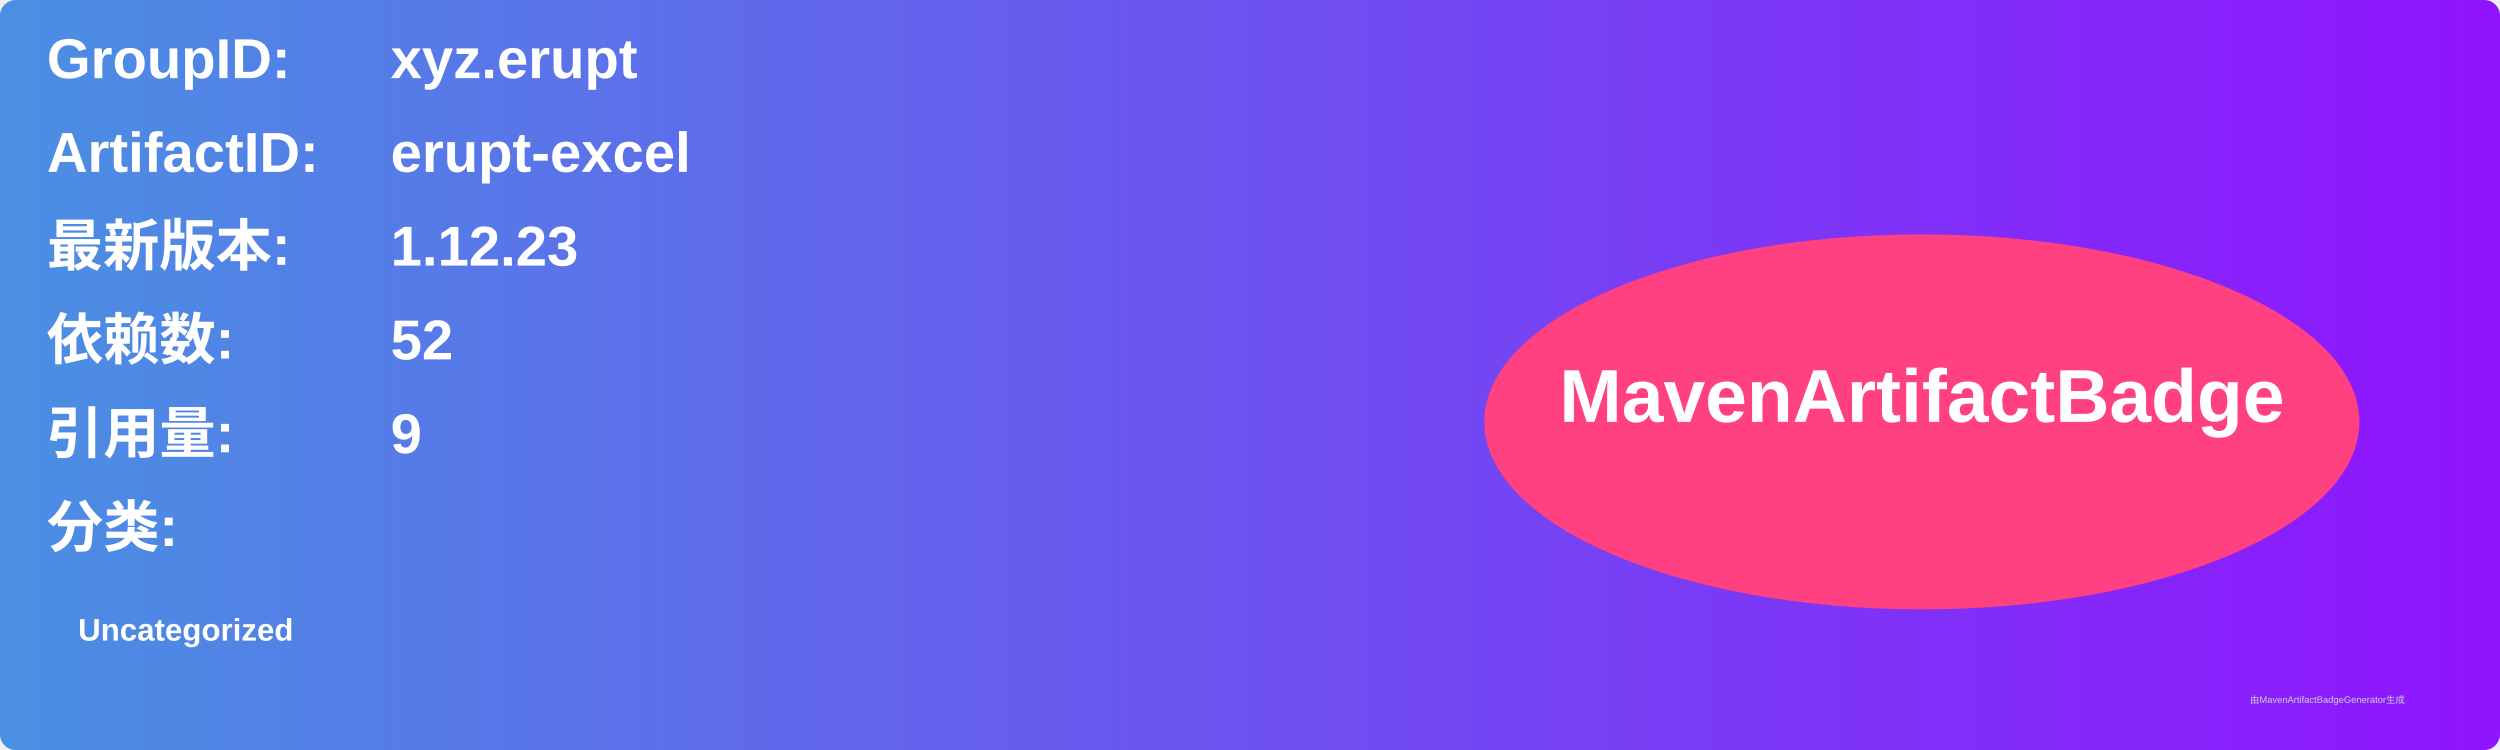
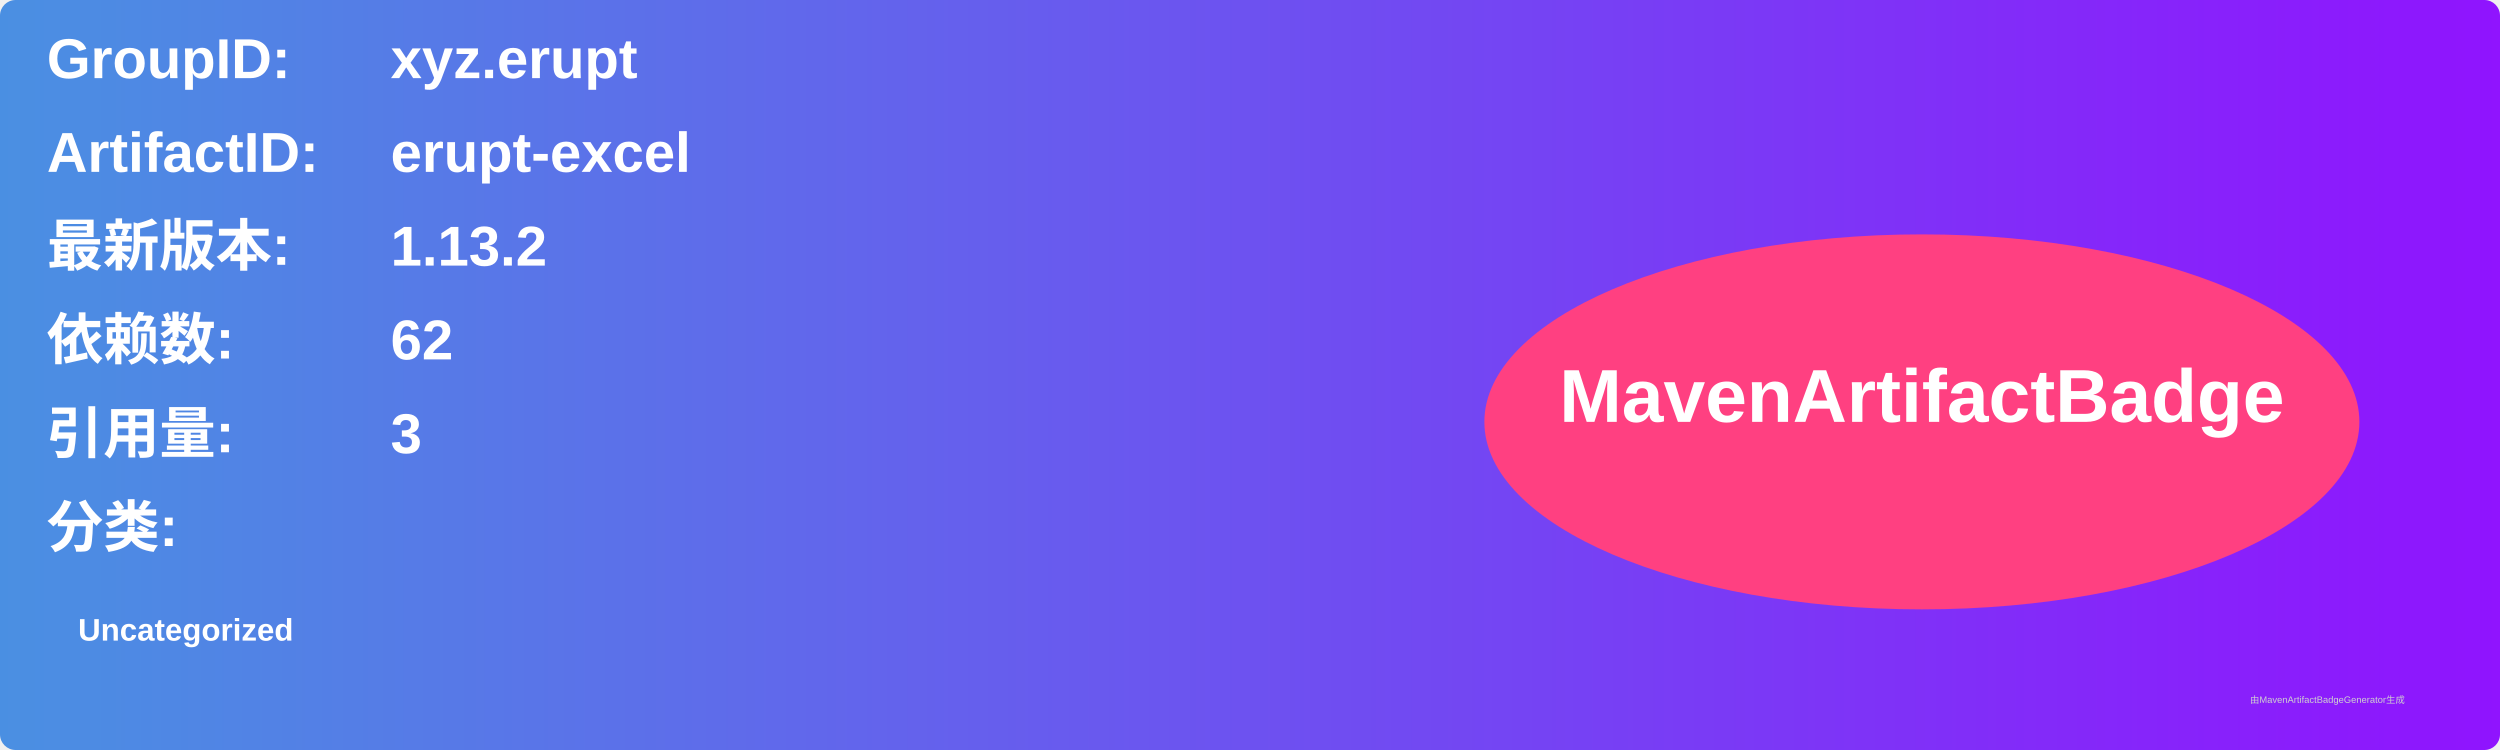
<svg xmlns="http://www.w3.org/2000/svg" width="800" height="240" viewBox="0 0 800 240">
  <linearGradient id="grad" x1="0%" y1="0%" x2="100%" y2="0%">
    <stop offset="0%" stop-color="#4a90e2" />
    <stop offset="100%" stop-color="#9013fe" />
  </linearGradient>
  <rect width="100%" height="100%" rx="5" ry="5" fill="url(#grad)" />
  <g transform="translate(15, 15)">
    <text x="0" y="10" font-family="Arial" font-size="18" fill="white" font-weight="bold" width="260">GroupID:</text>
    <text x="110" y="10" font-family="Arial" font-size="18" fill="white" font-weight="bold" width="460">xyz.erupt</text>
    <text x="0" y="40" font-family="Arial" font-size="18" fill="white" font-weight="bold" width="260">ArtifactID:</text>
    <text x="110" y="40" font-family="Arial" font-size="18" fill="white" font-weight="bold" width="460">erupt-excel</text>
    <text x="0" y="70" font-family="Arial" font-size="18" fill="white" font-weight="bold">最新版本:</text>
    <text x="110" y="70" font-family="Arial" font-size="18" fill="white" font-weight="bold">
-       <tspan font-weight="bold">1.12.23</tspan>
+       <tspan font-weight="bold">1.13.2</tspan>
    </text>
    <text x="0" y="100" font-family="Arial" font-size="18" fill="white" font-weight="bold">依赖数: </text>
    <text x="110" y="100" font-family="Arial" font-size="18" fill="white">
-       <tspan font-weight="bold">52</tspan>
+       <tspan font-weight="bold">62</tspan>
    </text>
    <text x="0" y="130" font-family="Arial" font-size="18" fill="white" font-weight="bold">引用量: </text>
    <text x="110" y="130" font-family="Arial" font-size="18" fill="white">
-       <tspan font-weight="bold">9</tspan>
+       <tspan font-weight="bold">3</tspan>
    </text>
    <text x="0" y="160" font-family="Arial" font-size="18" fill="white" font-weight="bold">分类:</text>
    <text x="10" y="190" font-family="Arial" font-size="10" fill="white">
      <tspan font-weight="bold">Uncategorized</tspan>
    </text>
    <ellipse cx="600" cy="120" rx="140" ry="60" fill="#ff4081" />
    <text x="600" y="120" text-anchor="middle" font-family="Arial" font-size="24" fill="white" font-weight="bold">MavenArtifactBadge</text>
  </g>
  <text x="720" y="225" font-family="Arial" font-size="3" fill="#d0d0d0">由MavenArtifactBadgeGenerator生成</text>
</svg>
